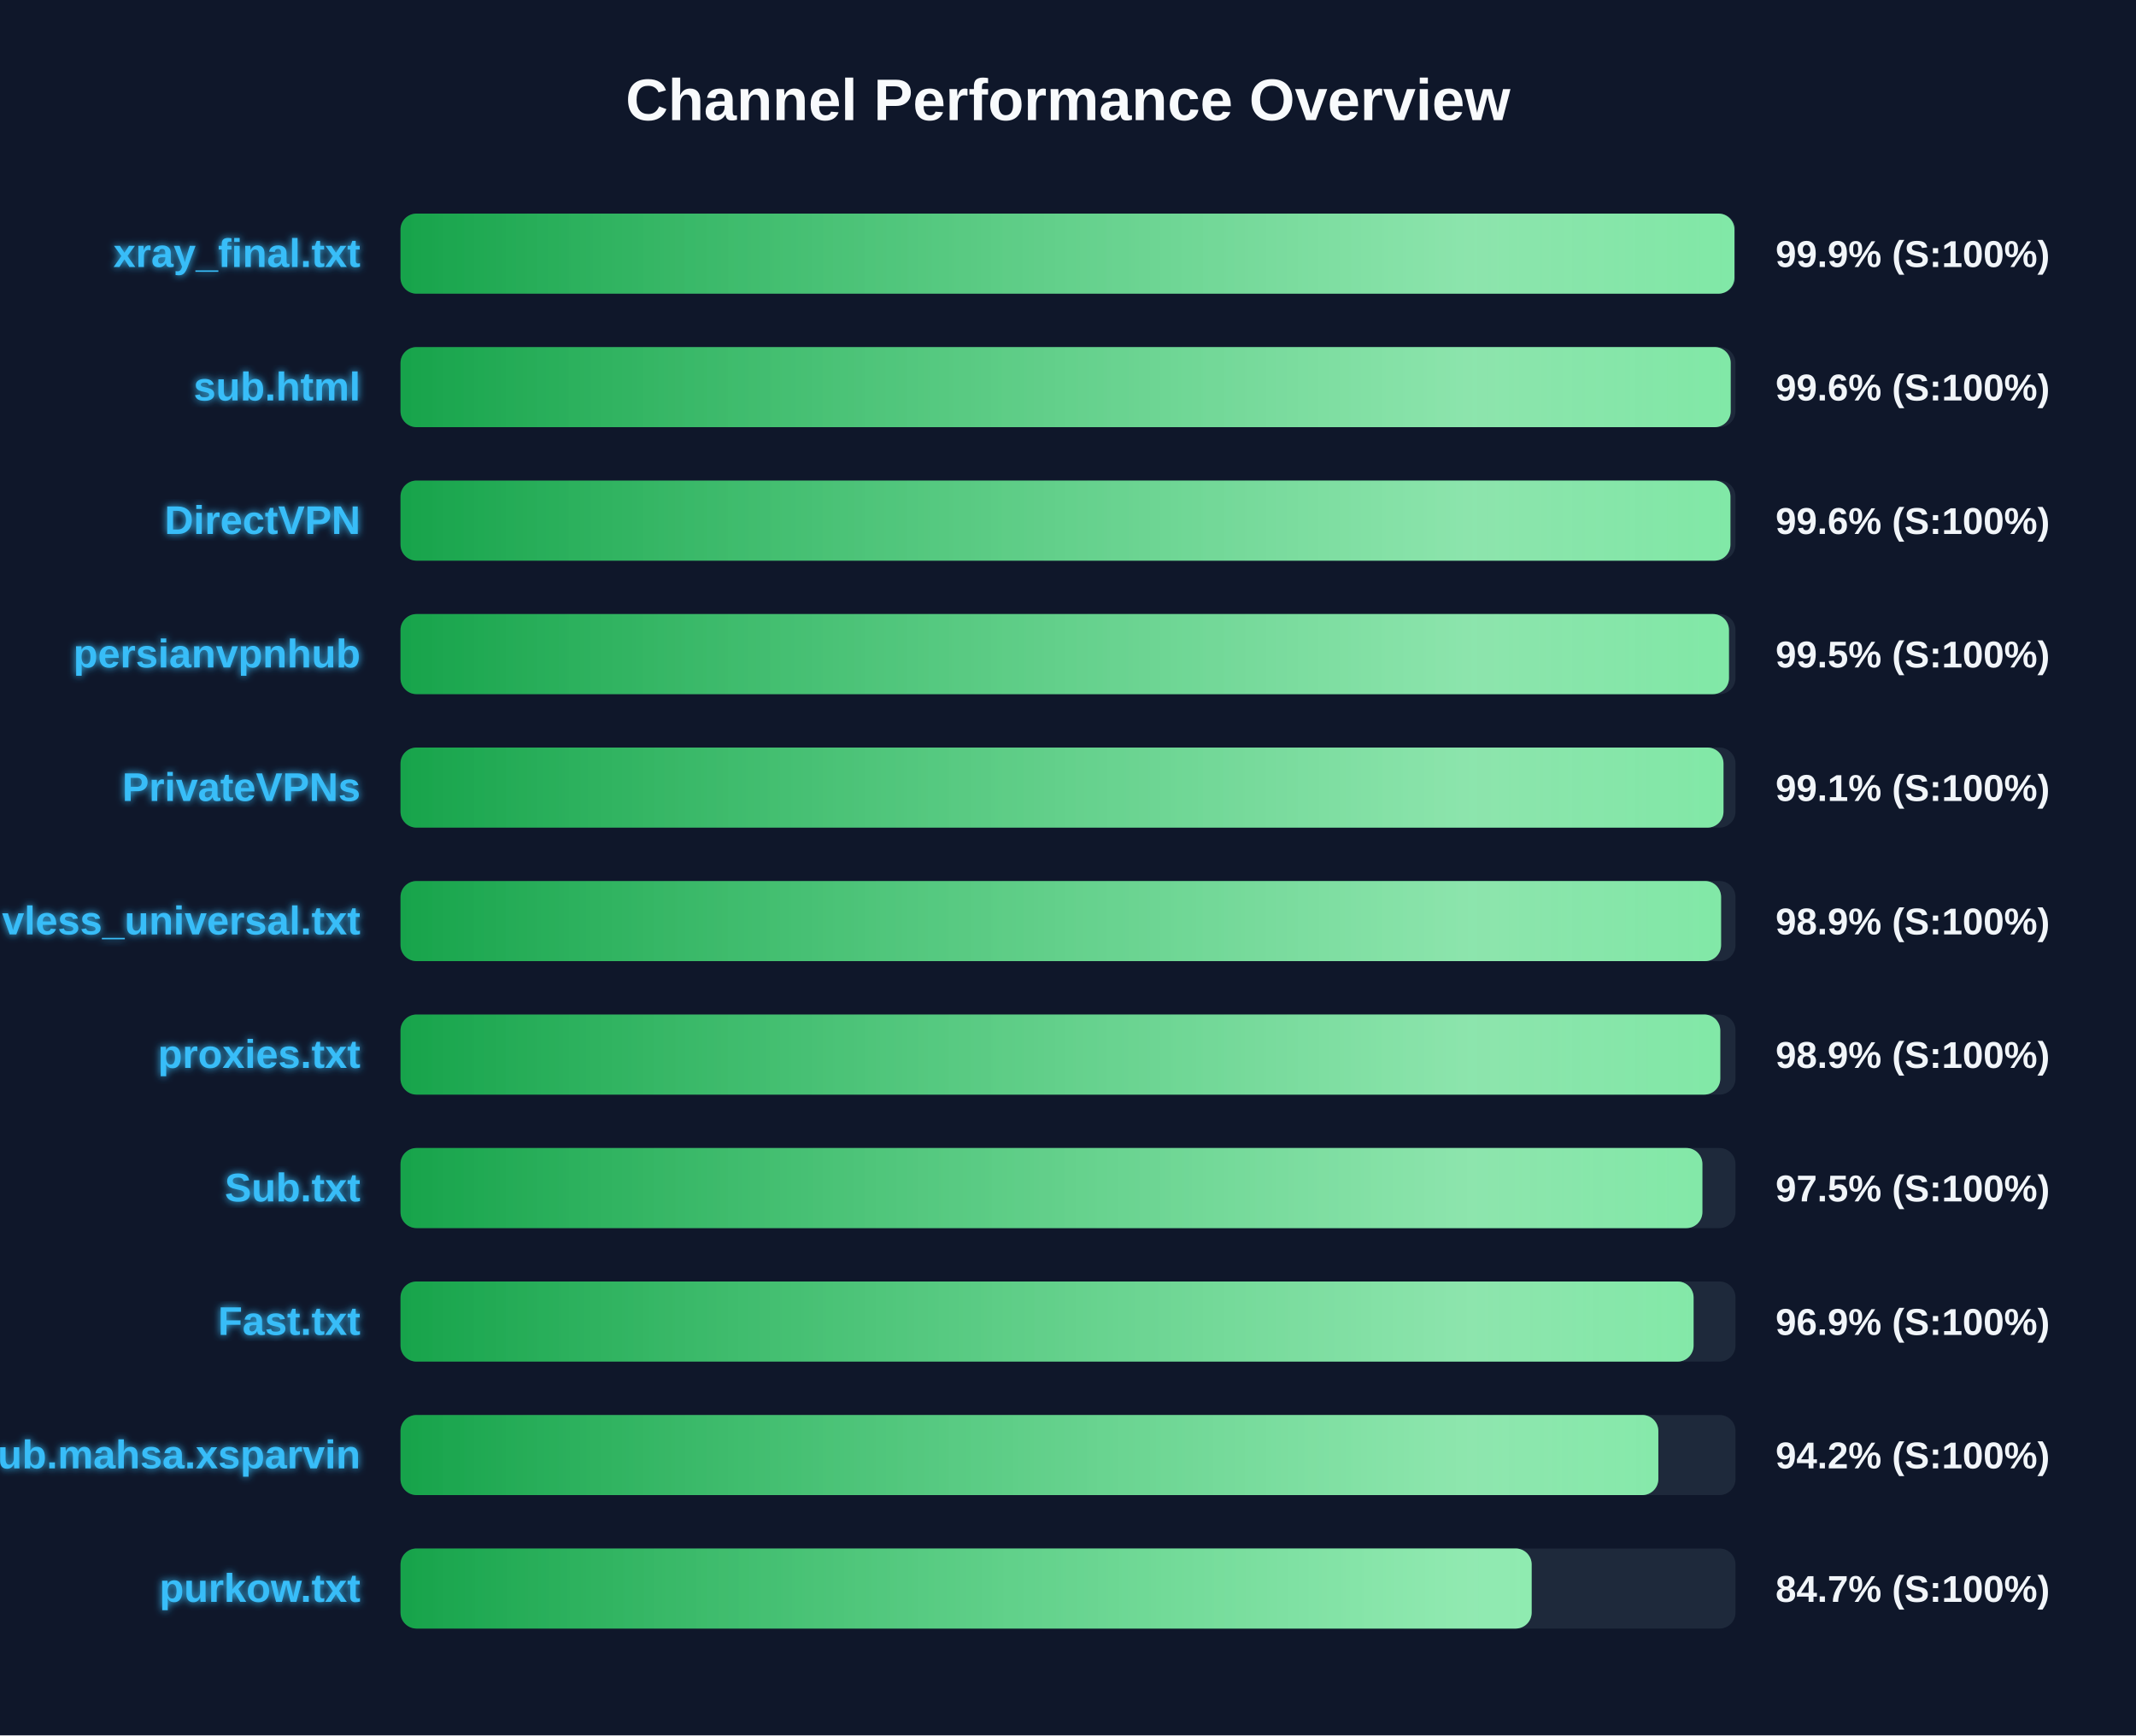
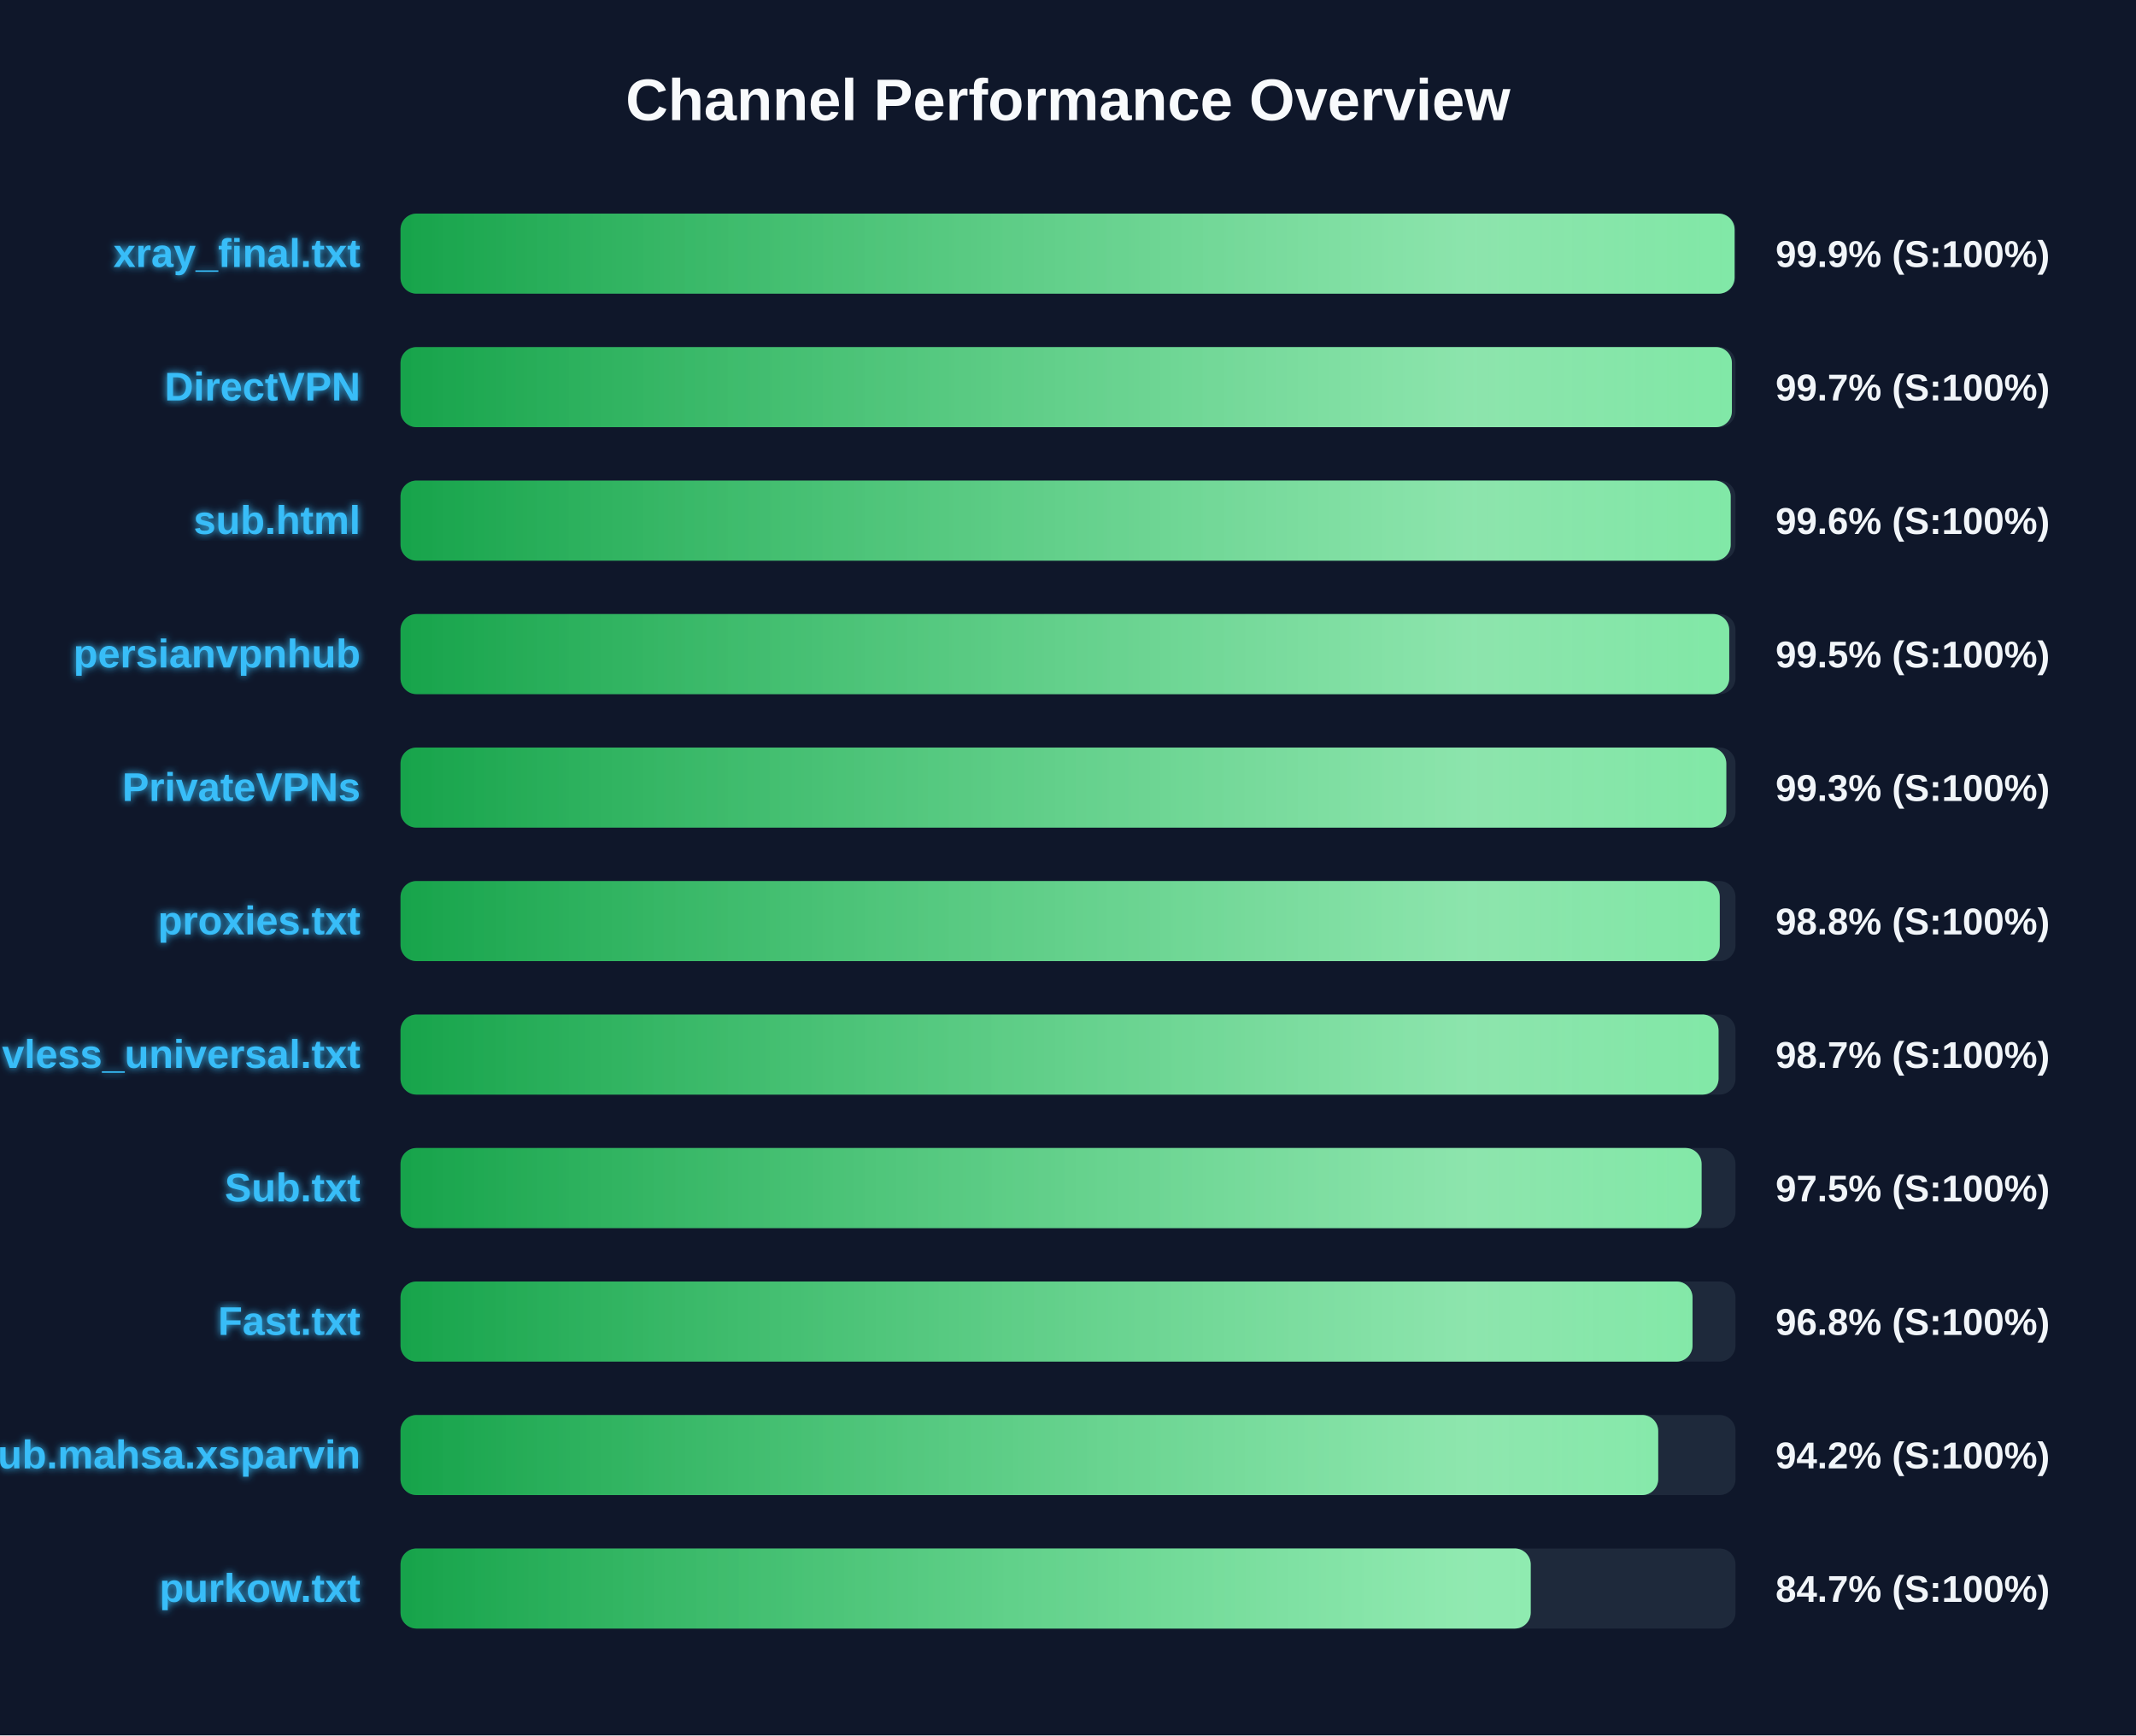
<svg xmlns="http://www.w3.org/2000/svg" width="800" height="650" version="1.1">
  <defs>
    <linearGradient id="grad-green" x1="0%" y1="0%" x2="100%" y2="0%">
      <stop offset="0%" stop-color="#16a34a" />
      <stop offset="100%" stop-color="#4ade80" />
    </linearGradient>
    <linearGradient id="grad-yellow" x1="0%" y1="0%" x2="100%" y2="0%">
      <stop offset="0%" stop-color="#ca8a04" />
      <stop offset="100%" stop-color="#fde047" />
    </linearGradient>
    <linearGradient id="grad-red" x1="0%" y1="0%" x2="100%" y2="0%">
      <stop offset="0%" stop-color="#dc2626" />
      <stop offset="100%" stop-color="#f87171" />
    </linearGradient>
    <linearGradient id="shimmer" x1="0%" y1="0%" x2="100%" y2="0%">
      <stop offset="0%" stop-color="rgba(255,255,255,0)" />
      <stop offset="50%" stop-color="rgba(255,255,255,0.4)" />
      <stop offset="100%" stop-color="rgba(255,255,255,0)" />
    </linearGradient>
    <filter id="glow" x="-20%" y="-20%" width="140%" height="140%">
      <feGaussianBlur stdDeviation="1.5" result="blur" />
      <feComposite in="SourceGraphic" in2="blur" operator="over" />
    </filter>
  </defs>
  <style>
        .bg-rect { fill: #0f172a; }
        .title { font: bold 22px 'Segoe UI', Arial, sans-serif; fill: #f8fafc; }
        .row { font: bold 15px 'Segoe UI', Arial, sans-serif; fill: #38bdf8; filter: url(#glow); }
        .score { font: bold 14px 'Segoe UI', Arial, sans-serif; fill: #f1f5f9; }
        @keyframes shimmer-anim {
            0% { transform: translateX(-100%); }
            100% { transform: translateX(200%); }
        }
        .shimmer-rect {
            animation: shimmer-anim 2.5s infinite linear;
        }
    </style>
  <rect width="100%" height="100%" class="bg-rect" />
  <text x="400" y="45" text-anchor="middle" class="title">Channel Performance Overview</text>
  <rect x="150" y="80" width="500" height="30" fill="#1e293b" rx="6" />
  <clipPath id="clip-0">
-     <rect x="150" y="80" width="499.6" height="30" rx="6" />
+     <rect x="150" y="80" width="499.65" height="30" rx="6" />
  </clipPath>
-   <rect x="150" y="80" width="499.6" height="30" fill="url(#grad-green)" rx="6" />
+   <rect x="150" y="80" width="499.65" height="30" fill="url(#grad-green)" rx="6" />
  <g clip-path="url(#clip-0)">
    <rect x="150" y="80" width="100%" height="30" fill="url(#shimmer)" class="shimmer-rect" />
  </g>
  <text x="135" y="100" text-anchor="end" class="row">xray_final.txt</text>
  <text x="665" y="100" text-anchor="start" class="score">99.9% (S:100%)</text>
  <rect x="150" y="130" width="500" height="30" fill="#1e293b" rx="6" />
  <clipPath id="clip-1">
-     <rect x="150" y="130" width="498.2" height="30" rx="6" />
+     <rect x="150" y="130" width="498.65" height="30" rx="6" />
  </clipPath>
-   <rect x="150" y="130" width="498.2" height="30" fill="url(#grad-green)" rx="6" />
+   <rect x="150" y="130" width="498.65" height="30" fill="url(#grad-green)" rx="6" />
  <g clip-path="url(#clip-1)">
    <rect x="150" y="130" width="100%" height="30" fill="url(#shimmer)" class="shimmer-rect" />
  </g>
-   <text x="135" y="150" text-anchor="end" class="row">sub.html</text>
-   <text x="665" y="150" text-anchor="start" class="score">99.6% (S:100%)</text>
+   <text x="135" y="150" text-anchor="end" class="row">DirectVPN</text>
+   <text x="665" y="150" text-anchor="start" class="score">99.7% (S:100%)</text>
  <rect x="150" y="180" width="500" height="30" fill="#1e293b" rx="6" />
  <clipPath id="clip-2">
-     <rect x="150" y="180" width="498.1" height="30" rx="6" />
+     <rect x="150" y="180" width="498.2" height="30" rx="6" />
  </clipPath>
-   <rect x="150" y="180" width="498.1" height="30" fill="url(#grad-green)" rx="6" />
+   <rect x="150" y="180" width="498.2" height="30" fill="url(#grad-green)" rx="6" />
  <g clip-path="url(#clip-2)">
    <rect x="150" y="180" width="100%" height="30" fill="url(#shimmer)" class="shimmer-rect" />
  </g>
-   <text x="135" y="200" text-anchor="end" class="row">DirectVPN</text>
+   <text x="135" y="200" text-anchor="end" class="row">sub.html</text>
  <text x="665" y="200" text-anchor="start" class="score">99.6% (S:100%)</text>
  <rect x="150" y="230" width="500" height="30" fill="#1e293b" rx="6" />
  <clipPath id="clip-3">
-     <rect x="150" y="230" width="497.55" height="30" rx="6" />
+     <rect x="150" y="230" width="497.65" height="30" rx="6" />
  </clipPath>
-   <rect x="150" y="230" width="497.55" height="30" fill="url(#grad-green)" rx="6" />
+   <rect x="150" y="230" width="497.65" height="30" fill="url(#grad-green)" rx="6" />
  <g clip-path="url(#clip-3)">
    <rect x="150" y="230" width="100%" height="30" fill="url(#shimmer)" class="shimmer-rect" />
  </g>
  <text x="135" y="250" text-anchor="end" class="row">persianvpnhub</text>
  <text x="665" y="250" text-anchor="start" class="score">99.5% (S:100%)</text>
  <rect x="150" y="280" width="500" height="30" fill="#1e293b" rx="6" />
  <clipPath id="clip-4">
-     <rect x="150" y="280" width="495.5" height="30" rx="6" />
+     <rect x="150" y="280" width="496.55" height="30" rx="6" />
  </clipPath>
-   <rect x="150" y="280" width="495.5" height="30" fill="url(#grad-green)" rx="6" />
+   <rect x="150" y="280" width="496.55" height="30" fill="url(#grad-green)" rx="6" />
  <g clip-path="url(#clip-4)">
    <rect x="150" y="280" width="100%" height="30" fill="url(#shimmer)" class="shimmer-rect" />
  </g>
  <text x="135" y="300" text-anchor="end" class="row">PrivateVPNs</text>
-   <text x="665" y="300" text-anchor="start" class="score">99.1% (S:100%)</text>
+   <text x="665" y="300" text-anchor="start" class="score">99.3% (S:100%)</text>
  <rect x="150" y="330" width="500" height="30" fill="#1e293b" rx="6" />
  <clipPath id="clip-5">
-     <rect x="150" y="330" width="494.6" height="30" rx="6" />
+     <rect x="150" y="330" width="494.1" height="30" rx="6" />
  </clipPath>
-   <rect x="150" y="330" width="494.6" height="30" fill="url(#grad-green)" rx="6" />
+   <rect x="150" y="330" width="494.1" height="30" fill="url(#grad-green)" rx="6" />
  <g clip-path="url(#clip-5)">
    <rect x="150" y="330" width="100%" height="30" fill="url(#shimmer)" class="shimmer-rect" />
  </g>
-   <text x="135" y="350" text-anchor="end" class="row">vless_universal.txt</text>
-   <text x="665" y="350" text-anchor="start" class="score">98.9% (S:100%)</text>
+   <text x="135" y="350" text-anchor="end" class="row">proxies.txt</text>
+   <text x="665" y="350" text-anchor="start" class="score">98.8% (S:100%)</text>
  <rect x="150" y="380" width="500" height="30" fill="#1e293b" rx="6" />
  <clipPath id="clip-6">
-     <rect x="150" y="380" width="494.3" height="30" rx="6" />
+     <rect x="150" y="380" width="493.65" height="30" rx="6" />
  </clipPath>
-   <rect x="150" y="380" width="494.3" height="30" fill="url(#grad-green)" rx="6" />
+   <rect x="150" y="380" width="493.65" height="30" fill="url(#grad-green)" rx="6" />
  <g clip-path="url(#clip-6)">
    <rect x="150" y="380" width="100%" height="30" fill="url(#shimmer)" class="shimmer-rect" />
  </g>
-   <text x="135" y="400" text-anchor="end" class="row">proxies.txt</text>
-   <text x="665" y="400" text-anchor="start" class="score">98.9% (S:100%)</text>
+   <text x="135" y="400" text-anchor="end" class="row">vless_universal.txt</text>
+   <text x="665" y="400" text-anchor="start" class="score">98.7% (S:100%)</text>
  <rect x="150" y="430" width="500" height="30" fill="#1e293b" rx="6" />
  <clipPath id="clip-7">
-     <rect x="150" y="430" width="487.6" height="30" rx="6" />
+     <rect x="150" y="430" width="487.3" height="30" rx="6" />
  </clipPath>
-   <rect x="150" y="430" width="487.6" height="30" fill="url(#grad-green)" rx="6" />
+   <rect x="150" y="430" width="487.3" height="30" fill="url(#grad-green)" rx="6" />
  <g clip-path="url(#clip-7)">
    <rect x="150" y="430" width="100%" height="30" fill="url(#shimmer)" class="shimmer-rect" />
  </g>
  <text x="135" y="450" text-anchor="end" class="row">Sub.txt</text>
  <text x="665" y="450" text-anchor="start" class="score">97.5% (S:100%)</text>
  <rect x="150" y="480" width="500" height="30" fill="#1e293b" rx="6" />
  <clipPath id="clip-8">
-     <rect x="150" y="480" width="484.3" height="30" rx="6" />
+     <rect x="150" y="480" width="483.9" height="30" rx="6" />
  </clipPath>
-   <rect x="150" y="480" width="484.3" height="30" fill="url(#grad-green)" rx="6" />
+   <rect x="150" y="480" width="483.9" height="30" fill="url(#grad-green)" rx="6" />
  <g clip-path="url(#clip-8)">
    <rect x="150" y="480" width="100%" height="30" fill="url(#shimmer)" class="shimmer-rect" />
  </g>
  <text x="135" y="500" text-anchor="end" class="row">Fast.txt</text>
-   <text x="665" y="500" text-anchor="start" class="score">96.9% (S:100%)</text>
+   <text x="665" y="500" text-anchor="start" class="score">96.8% (S:100%)</text>
  <rect x="150" y="530" width="500" height="30" fill="#1e293b" rx="6" />
  <clipPath id="clip-9">
-     <rect x="150" y="530" width="471.1" height="30" rx="6" />
+     <rect x="150" y="530" width="471.05" height="30" rx="6" />
  </clipPath>
-   <rect x="150" y="530" width="471.1" height="30" fill="url(#grad-green)" rx="6" />
+   <rect x="150" y="530" width="471.05" height="30" fill="url(#grad-green)" rx="6" />
  <g clip-path="url(#clip-9)">
    <rect x="150" y="530" width="100%" height="30" fill="url(#shimmer)" class="shimmer-rect" />
  </g>
  <text x="135" y="550" text-anchor="end" class="row">Sub.mahsa.xsparvin</text>
  <text x="665" y="550" text-anchor="start" class="score">94.2% (S:100%)</text>
  <rect x="150" y="580" width="500" height="30" fill="#1e293b" rx="6" />
  <clipPath id="clip-10">
-     <rect x="150" y="580" width="423.65" height="30" rx="6" />
+     <rect x="150" y="580" width="423.3" height="30" rx="6" />
  </clipPath>
-   <rect x="150" y="580" width="423.65" height="30" fill="url(#grad-green)" rx="6" />
+   <rect x="150" y="580" width="423.3" height="30" fill="url(#grad-green)" rx="6" />
  <g clip-path="url(#clip-10)">
    <rect x="150" y="580" width="100%" height="30" fill="url(#shimmer)" class="shimmer-rect" />
  </g>
  <text x="135" y="600" text-anchor="end" class="row">purkow.txt</text>
  <text x="665" y="600" text-anchor="start" class="score">84.7% (S:100%)</text>
</svg>
